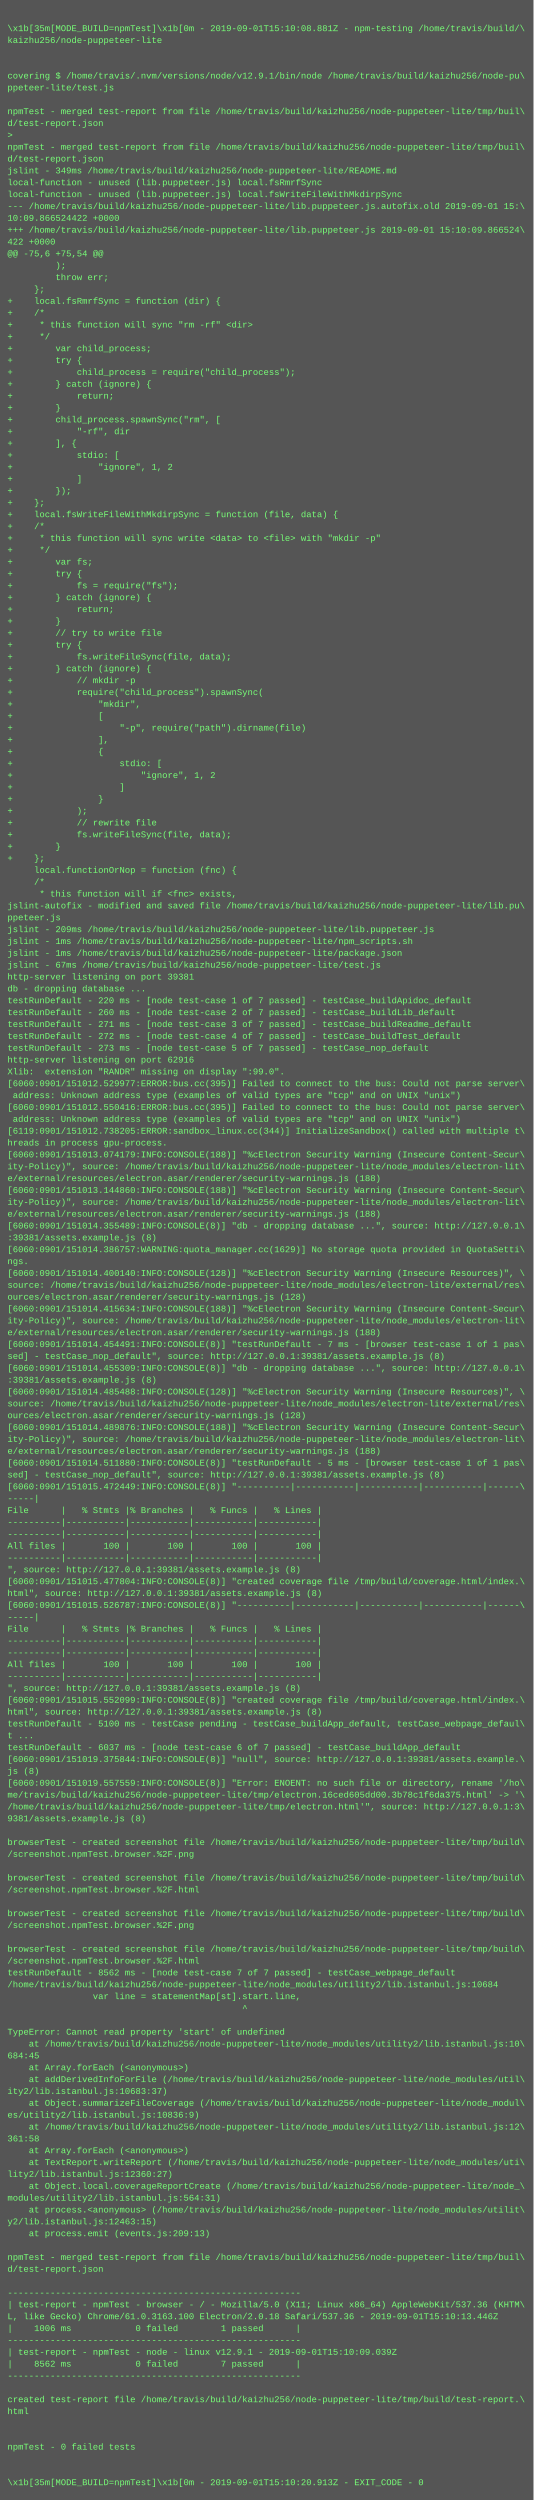
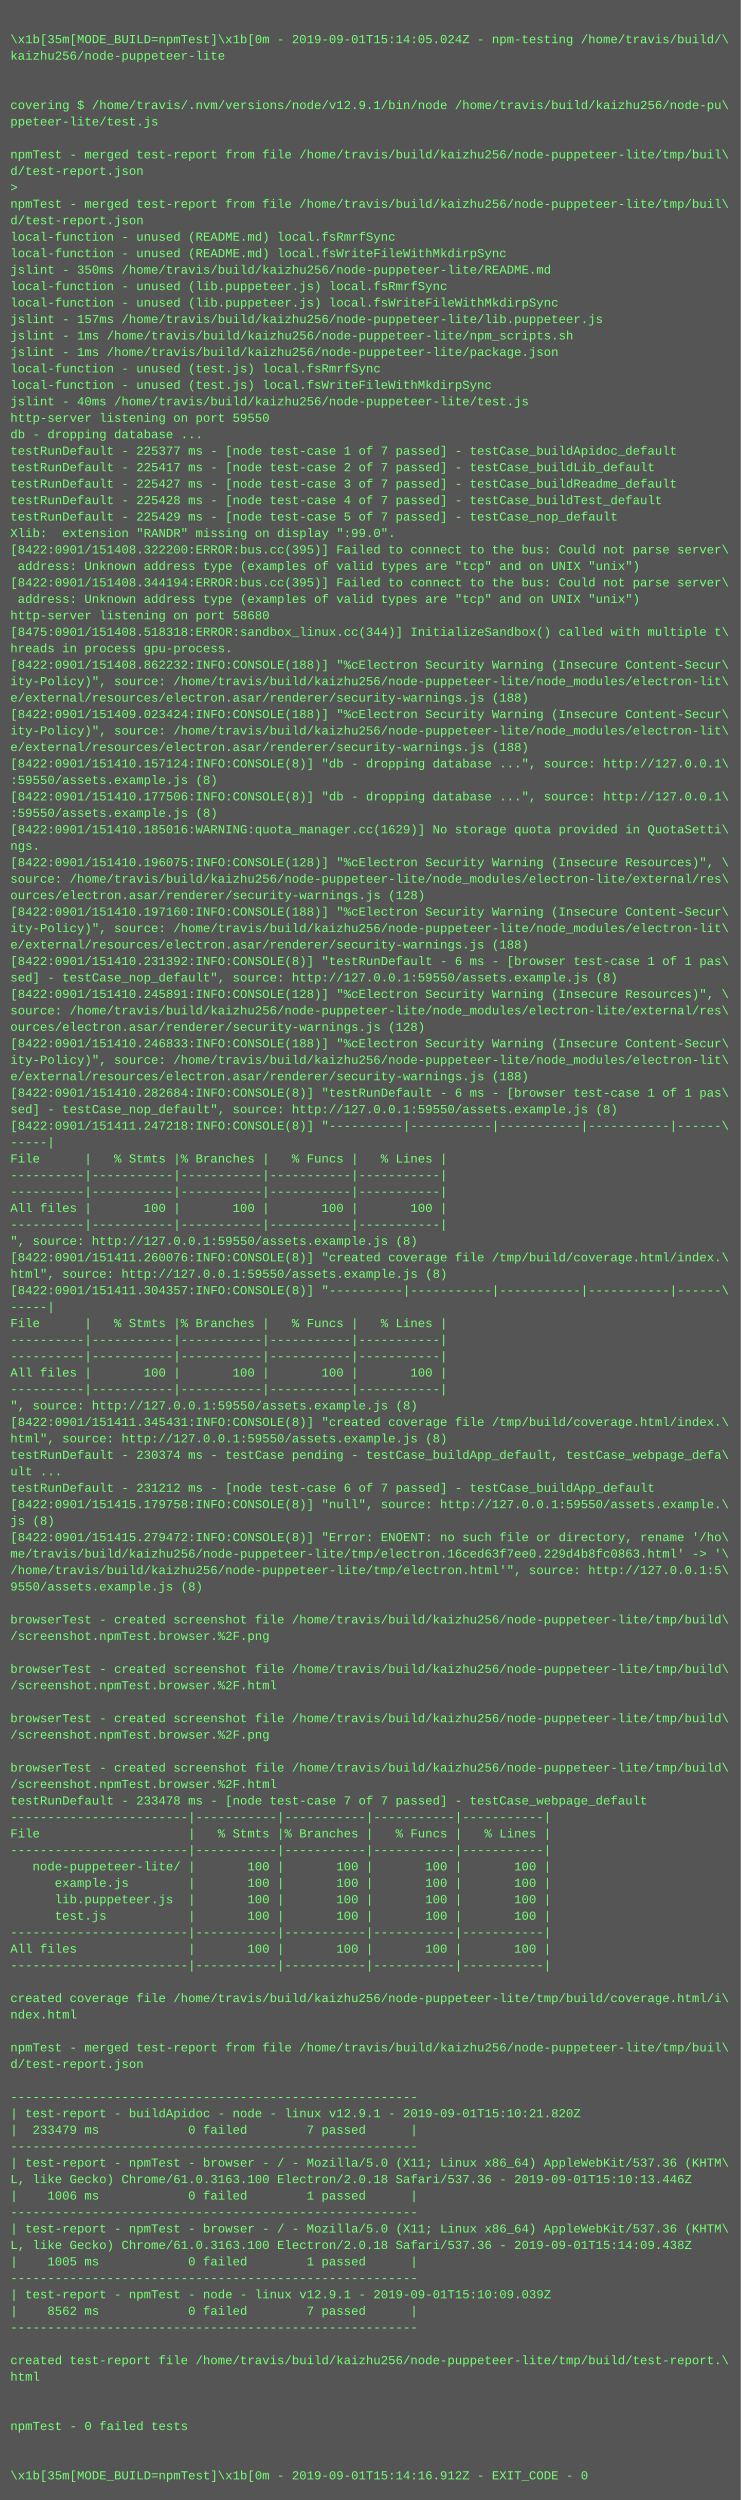
- <svg xmlns="http://www.w3.org/2000/svg" height="3374" width="720">
-   <rect height="3374" fill="#555" width="720" />
+ <svg xmlns="http://www.w3.org/2000/svg" height="2430" width="720">
+   <rect height="2430" fill="#555" width="720" />
  <text fill="#7f7" font-family="Courier New" font-size="12" xml:space="preserve">
    <tspan x="10" y="26" />
-     <tspan x="10" y="42">\x1b[35m[MODE_BUILD=npmTest]\x1b[0m - 2019-09-01T15:10:08.881Z - npm-testing /home/travis/build/\</tspan>
+     <tspan x="10" y="42">\x1b[35m[MODE_BUILD=npmTest]\x1b[0m - 2019-09-01T15:14:05.024Z - npm-testing /home/travis/build/\</tspan>
    <tspan x="10" y="58">kaizhu256/node-puppeteer-lite</tspan>
    <tspan x="10" y="74" />
    <tspan x="10" y="90" />
    <tspan x="10" y="106">covering $ /home/travis/.nvm/versions/node/v12.9.1/bin/node /home/travis/build/kaizhu256/node-pu\</tspan>
    <tspan x="10" y="122">ppeteer-lite/test.js</tspan>
    <tspan x="10" y="138" />
    <tspan x="10" y="154">npmTest - merged test-report from file /home/travis/build/kaizhu256/node-puppeteer-lite/tmp/buil\</tspan>
    <tspan x="10" y="170">d/test-report.json</tspan>
    <tspan x="10" y="186">&gt; </tspan>
    <tspan x="10" y="202">npmTest - merged test-report from file /home/travis/build/kaizhu256/node-puppeteer-lite/tmp/buil\</tspan>
    <tspan x="10" y="218">d/test-report.json</tspan>
-     <tspan x="10" y="234">jslint - 349ms /home/travis/build/kaizhu256/node-puppeteer-lite/README.md</tspan>
-     <tspan x="10" y="250">local-function - unused (lib.puppeteer.js) local.fsRmrfSync</tspan>
-     <tspan x="10" y="266">local-function - unused (lib.puppeteer.js) local.fsWriteFileWithMkdirpSync</tspan>
-     <tspan x="10" y="282">--- /home/travis/build/kaizhu256/node-puppeteer-lite/lib.puppeteer.js.autofix.old	2019-09-01 15:\</tspan>
-     <tspan x="10" y="298">10:09.866524422 +0000</tspan>
-     <tspan x="10" y="314">+++ /home/travis/build/kaizhu256/node-puppeteer-lite/lib.puppeteer.js	2019-09-01 15:10:09.866524\</tspan>
-     <tspan x="10" y="330">422 +0000</tspan>
-     <tspan x="10" y="346">@@ -75,6 +75,54 @@</tspan>
-     <tspan x="10" y="362">         );</tspan>
-     <tspan x="10" y="378">         throw err;</tspan>
-     <tspan x="10" y="394">     };</tspan>
-     <tspan x="10" y="410">+    local.fsRmrfSync = function (dir) {</tspan>
-     <tspan x="10" y="426">+    /*</tspan>
-     <tspan x="10" y="442">+     * this function will sync "rm -rf" &lt;dir&gt;</tspan>
-     <tspan x="10" y="458">+     */</tspan>
-     <tspan x="10" y="474">+        var child_process;</tspan>
-     <tspan x="10" y="490">+        try {</tspan>
-     <tspan x="10" y="506">+            child_process = require("child_process");</tspan>
-     <tspan x="10" y="522">+        } catch (ignore) {</tspan>
-     <tspan x="10" y="538">+            return;</tspan>
-     <tspan x="10" y="554">+        }</tspan>
-     <tspan x="10" y="570">+        child_process.spawnSync("rm", [</tspan>
-     <tspan x="10" y="586">+            "-rf", dir</tspan>
-     <tspan x="10" y="602">+        ], {</tspan>
-     <tspan x="10" y="618">+            stdio: [</tspan>
-     <tspan x="10" y="634">+                "ignore", 1, 2</tspan>
-     <tspan x="10" y="650">+            ]</tspan>
-     <tspan x="10" y="666">+        });</tspan>
-     <tspan x="10" y="682">+    };</tspan>
-     <tspan x="10" y="698">+    local.fsWriteFileWithMkdirpSync = function (file, data) {</tspan>
-     <tspan x="10" y="714">+    /*</tspan>
-     <tspan x="10" y="730">+     * this function will sync write &lt;data&gt; to &lt;file&gt; with "mkdir -p"</tspan>
-     <tspan x="10" y="746">+     */</tspan>
-     <tspan x="10" y="762">+        var fs;</tspan>
-     <tspan x="10" y="778">+        try {</tspan>
-     <tspan x="10" y="794">+            fs = require("fs");</tspan>
-     <tspan x="10" y="810">+        } catch (ignore) {</tspan>
-     <tspan x="10" y="826">+            return;</tspan>
-     <tspan x="10" y="842">+        }</tspan>
-     <tspan x="10" y="858">+        // try to write file</tspan>
-     <tspan x="10" y="874">+        try {</tspan>
-     <tspan x="10" y="890">+            fs.writeFileSync(file, data);</tspan>
-     <tspan x="10" y="906">+        } catch (ignore) {</tspan>
-     <tspan x="10" y="922">+            // mkdir -p</tspan>
-     <tspan x="10" y="938">+            require("child_process").spawnSync(</tspan>
-     <tspan x="10" y="954">+                "mkdir",</tspan>
-     <tspan x="10" y="970">+                [</tspan>
-     <tspan x="10" y="986">+                    "-p", require("path").dirname(file)</tspan>
-     <tspan x="10" y="1002">+                ],</tspan>
-     <tspan x="10" y="1018">+                {</tspan>
-     <tspan x="10" y="1034">+                    stdio: [</tspan>
-     <tspan x="10" y="1050">+                        "ignore", 1, 2</tspan>
-     <tspan x="10" y="1066">+                    ]</tspan>
-     <tspan x="10" y="1082">+                }</tspan>
-     <tspan x="10" y="1098">+            );</tspan>
-     <tspan x="10" y="1114">+            // rewrite file</tspan>
-     <tspan x="10" y="1130">+            fs.writeFileSync(file, data);</tspan>
-     <tspan x="10" y="1146">+        }</tspan>
-     <tspan x="10" y="1162">+    };</tspan>
-     <tspan x="10" y="1178">     local.functionOrNop = function (fnc) {</tspan>
-     <tspan x="10" y="1194">     /*</tspan>
-     <tspan x="10" y="1210">      * this function will if &lt;fnc&gt; exists,</tspan>
-     <tspan x="10" y="1226">jslint-autofix - modified and saved file /home/travis/build/kaizhu256/node-puppeteer-lite/lib.pu\</tspan>
-     <tspan x="10" y="1242">ppeteer.js</tspan>
-     <tspan x="10" y="1258">jslint - 209ms /home/travis/build/kaizhu256/node-puppeteer-lite/lib.puppeteer.js</tspan>
-     <tspan x="10" y="1274">jslint - 1ms /home/travis/build/kaizhu256/node-puppeteer-lite/npm_scripts.sh</tspan>
-     <tspan x="10" y="1290">jslint - 1ms /home/travis/build/kaizhu256/node-puppeteer-lite/package.json</tspan>
-     <tspan x="10" y="1306">jslint - 67ms /home/travis/build/kaizhu256/node-puppeteer-lite/test.js</tspan>
-     <tspan x="10" y="1322">http-server listening on port 39381</tspan>
-     <tspan x="10" y="1338">db - dropping database ...</tspan>
-     <tspan x="10" y="1354">testRunDefault - 220 ms - [node test-case 1 of 7 passed] - testCase_buildApidoc_default</tspan>
-     <tspan x="10" y="1370">testRunDefault - 260 ms - [node test-case 2 of 7 passed] - testCase_buildLib_default</tspan>
-     <tspan x="10" y="1386">testRunDefault - 271 ms - [node test-case 3 of 7 passed] - testCase_buildReadme_default</tspan>
-     <tspan x="10" y="1402">testRunDefault - 272 ms - [node test-case 4 of 7 passed] - testCase_buildTest_default</tspan>
-     <tspan x="10" y="1418">testRunDefault - 273 ms - [node test-case 5 of 7 passed] - testCase_nop_default</tspan>
-     <tspan x="10" y="1434">http-server listening on port 62916</tspan>
-     <tspan x="10" y="1450">Xlib:  extension "RANDR" missing on display ":99.0".</tspan>
-     <tspan x="10" y="1466">[6060:0901/151012.529977:ERROR:bus.cc(395)] Failed to connect to the bus: Could not parse server\</tspan>
-     <tspan x="10" y="1482"> address: Unknown address type (examples of valid types are "tcp" and on UNIX "unix")</tspan>
-     <tspan x="10" y="1498">[6060:0901/151012.550416:ERROR:bus.cc(395)] Failed to connect to the bus: Could not parse server\</tspan>
-     <tspan x="10" y="1514"> address: Unknown address type (examples of valid types are "tcp" and on UNIX "unix")</tspan>
-     <tspan x="10" y="1530">[6119:0901/151012.738205:ERROR:sandbox_linux.cc(344)] InitializeSandbox() called with multiple t\</tspan>
-     <tspan x="10" y="1546">hreads in process gpu-process.</tspan>
-     <tspan x="10" y="1562">[6060:0901/151013.074179:INFO:CONSOLE(188)] "%cElectron Security Warning (Insecure Content-Secur\</tspan>
-     <tspan x="10" y="1578">ity-Policy)", source: /home/travis/build/kaizhu256/node-puppeteer-lite/node_modules/electron-lit\</tspan>
-     <tspan x="10" y="1594">e/external/resources/electron.asar/renderer/security-warnings.js (188)</tspan>
-     <tspan x="10" y="1610">[6060:0901/151013.144860:INFO:CONSOLE(188)] "%cElectron Security Warning (Insecure Content-Secur\</tspan>
-     <tspan x="10" y="1626">ity-Policy)", source: /home/travis/build/kaizhu256/node-puppeteer-lite/node_modules/electron-lit\</tspan>
-     <tspan x="10" y="1642">e/external/resources/electron.asar/renderer/security-warnings.js (188)</tspan>
-     <tspan x="10" y="1658">[6060:0901/151014.355489:INFO:CONSOLE(8)] "db - dropping database ...", source: http://127.0.0.1\</tspan>
-     <tspan x="10" y="1674">:39381/assets.example.js (8)</tspan>
-     <tspan x="10" y="1690">[6060:0901/151014.386757:WARNING:quota_manager.cc(1629)] No storage quota provided in QuotaSetti\</tspan>
-     <tspan x="10" y="1706">ngs.</tspan>
-     <tspan x="10" y="1722">[6060:0901/151014.400140:INFO:CONSOLE(128)] "%cElectron Security Warning (Insecure Resources)", \</tspan>
-     <tspan x="10" y="1738">source: /home/travis/build/kaizhu256/node-puppeteer-lite/node_modules/electron-lite/external/res\</tspan>
-     <tspan x="10" y="1754">ources/electron.asar/renderer/security-warnings.js (128)</tspan>
-     <tspan x="10" y="1770">[6060:0901/151014.415634:INFO:CONSOLE(188)] "%cElectron Security Warning (Insecure Content-Secur\</tspan>
-     <tspan x="10" y="1786">ity-Policy)", source: /home/travis/build/kaizhu256/node-puppeteer-lite/node_modules/electron-lit\</tspan>
-     <tspan x="10" y="1802">e/external/resources/electron.asar/renderer/security-warnings.js (188)</tspan>
-     <tspan x="10" y="1818">[6060:0901/151014.454491:INFO:CONSOLE(8)] "testRunDefault - 7 ms - [browser test-case 1 of 1 pas\</tspan>
-     <tspan x="10" y="1834">sed] - testCase_nop_default", source: http://127.0.0.1:39381/assets.example.js (8)</tspan>
-     <tspan x="10" y="1850">[6060:0901/151014.455309:INFO:CONSOLE(8)] "db - dropping database ...", source: http://127.0.0.1\</tspan>
-     <tspan x="10" y="1866">:39381/assets.example.js (8)</tspan>
-     <tspan x="10" y="1882">[6060:0901/151014.485488:INFO:CONSOLE(128)] "%cElectron Security Warning (Insecure Resources)", \</tspan>
-     <tspan x="10" y="1898">source: /home/travis/build/kaizhu256/node-puppeteer-lite/node_modules/electron-lite/external/res\</tspan>
-     <tspan x="10" y="1914">ources/electron.asar/renderer/security-warnings.js (128)</tspan>
-     <tspan x="10" y="1930">[6060:0901/151014.489876:INFO:CONSOLE(188)] "%cElectron Security Warning (Insecure Content-Secur\</tspan>
-     <tspan x="10" y="1946">ity-Policy)", source: /home/travis/build/kaizhu256/node-puppeteer-lite/node_modules/electron-lit\</tspan>
-     <tspan x="10" y="1962">e/external/resources/electron.asar/renderer/security-warnings.js (188)</tspan>
-     <tspan x="10" y="1978">[6060:0901/151014.511880:INFO:CONSOLE(8)] "testRunDefault - 5 ms - [browser test-case 1 of 1 pas\</tspan>
-     <tspan x="10" y="1994">sed] - testCase_nop_default", source: http://127.0.0.1:39381/assets.example.js (8)</tspan>
-     <tspan x="10" y="2010">[6060:0901/151015.472449:INFO:CONSOLE(8)] "----------|-----------|-----------|-----------|------\</tspan>
-     <tspan x="10" y="2026">-----|</tspan>
-     <tspan x="10" y="2042">File      |   % Stmts |% Branches |   % Funcs |   % Lines |</tspan>
-     <tspan x="10" y="2058">----------|-----------|-----------|-----------|-----------|</tspan>
-     <tspan x="10" y="2074">----------|-----------|-----------|-----------|-----------|</tspan>
-     <tspan x="10" y="2090">All files |       100 |       100 |       100 |       100 |</tspan>
-     <tspan x="10" y="2106">----------|-----------|-----------|-----------|-----------|</tspan>
-     <tspan x="10" y="2122">", source: http://127.0.0.1:39381/assets.example.js (8)</tspan>
-     <tspan x="10" y="2138">[6060:0901/151015.477804:INFO:CONSOLE(8)] "created coverage file /tmp/build/coverage.html/index.\</tspan>
-     <tspan x="10" y="2154">html", source: http://127.0.0.1:39381/assets.example.js (8)</tspan>
-     <tspan x="10" y="2170">[6060:0901/151015.526787:INFO:CONSOLE(8)] "----------|-----------|-----------|-----------|------\</tspan>
-     <tspan x="10" y="2186">-----|</tspan>
-     <tspan x="10" y="2202">File      |   % Stmts |% Branches |   % Funcs |   % Lines |</tspan>
-     <tspan x="10" y="2218">----------|-----------|-----------|-----------|-----------|</tspan>
-     <tspan x="10" y="2234">----------|-----------|-----------|-----------|-----------|</tspan>
-     <tspan x="10" y="2250">All files |       100 |       100 |       100 |       100 |</tspan>
-     <tspan x="10" y="2266">----------|-----------|-----------|-----------|-----------|</tspan>
-     <tspan x="10" y="2282">", source: http://127.0.0.1:39381/assets.example.js (8)</tspan>
-     <tspan x="10" y="2298">[6060:0901/151015.552099:INFO:CONSOLE(8)] "created coverage file /tmp/build/coverage.html/index.\</tspan>
-     <tspan x="10" y="2314">html", source: http://127.0.0.1:39381/assets.example.js (8)</tspan>
-     <tspan x="10" y="2330">testRunDefault - 5100 ms - testCase pending - testCase_buildApp_default, testCase_webpage_defaul\</tspan>
-     <tspan x="10" y="2346">t ...</tspan>
-     <tspan x="10" y="2362">testRunDefault - 6037 ms - [node test-case 6 of 7 passed] - testCase_buildApp_default</tspan>
-     <tspan x="10" y="2378">[6060:0901/151019.375844:INFO:CONSOLE(8)] "null", source: http://127.0.0.1:39381/assets.example.\</tspan>
-     <tspan x="10" y="2394">js (8)</tspan>
-     <tspan x="10" y="2410">[6060:0901/151019.557559:INFO:CONSOLE(8)] "Error: ENOENT: no such file or directory, rename '/ho\</tspan>
-     <tspan x="10" y="2426">me/travis/build/kaizhu256/node-puppeteer-lite/tmp/electron.16ced605dd00.3b78c1f6da375.html' -&gt; '\</tspan>
-     <tspan x="10" y="2442">/home/travis/build/kaizhu256/node-puppeteer-lite/tmp/electron.html'", source: http://127.0.0.1:3\</tspan>
-     <tspan x="10" y="2458">9381/assets.example.js (8)</tspan>
-     <tspan x="10" y="2474" />
-     <tspan x="10" y="2490">browserTest - created screenshot file /home/travis/build/kaizhu256/node-puppeteer-lite/tmp/build\</tspan>
-     <tspan x="10" y="2506">/screenshot.npmTest.browser.%2F.png</tspan>
-     <tspan x="10" y="2522" />
-     <tspan x="10" y="2538">browserTest - created screenshot file /home/travis/build/kaizhu256/node-puppeteer-lite/tmp/build\</tspan>
-     <tspan x="10" y="2554">/screenshot.npmTest.browser.%2F.html</tspan>
-     <tspan x="10" y="2570" />
-     <tspan x="10" y="2586">browserTest - created screenshot file /home/travis/build/kaizhu256/node-puppeteer-lite/tmp/build\</tspan>
-     <tspan x="10" y="2602">/screenshot.npmTest.browser.%2F.png</tspan>
-     <tspan x="10" y="2618" />
-     <tspan x="10" y="2634">browserTest - created screenshot file /home/travis/build/kaizhu256/node-puppeteer-lite/tmp/build\</tspan>
-     <tspan x="10" y="2650">/screenshot.npmTest.browser.%2F.html</tspan>
-     <tspan x="10" y="2666">testRunDefault - 8562 ms - [node test-case 7 of 7 passed] - testCase_webpage_default</tspan>
-     <tspan x="10" y="2682">/home/travis/build/kaizhu256/node-puppeteer-lite/node_modules/utility2/lib.istanbul.js:10684</tspan>
-     <tspan x="10" y="2698">                var line = statementMap[st].start.line,</tspan>
-     <tspan x="10" y="2714">                                            ^</tspan>
-     <tspan x="10" y="2730" />
-     <tspan x="10" y="2746">TypeError: Cannot read property 'start' of undefined</tspan>
-     <tspan x="10" y="2762">    at /home/travis/build/kaizhu256/node-puppeteer-lite/node_modules/utility2/lib.istanbul.js:10\</tspan>
-     <tspan x="10" y="2778">684:45</tspan>
-     <tspan x="10" y="2794">    at Array.forEach (&lt;anonymous&gt;)</tspan>
-     <tspan x="10" y="2810">    at addDerivedInfoForFile (/home/travis/build/kaizhu256/node-puppeteer-lite/node_modules/util\</tspan>
-     <tspan x="10" y="2826">ity2/lib.istanbul.js:10683:37)</tspan>
-     <tspan x="10" y="2842">    at Object.summarizeFileCoverage (/home/travis/build/kaizhu256/node-puppeteer-lite/node_modul\</tspan>
-     <tspan x="10" y="2858">es/utility2/lib.istanbul.js:10836:9)</tspan>
-     <tspan x="10" y="2874">    at /home/travis/build/kaizhu256/node-puppeteer-lite/node_modules/utility2/lib.istanbul.js:12\</tspan>
-     <tspan x="10" y="2890">361:58</tspan>
-     <tspan x="10" y="2906">    at Array.forEach (&lt;anonymous&gt;)</tspan>
-     <tspan x="10" y="2922">    at TextReport.writeReport (/home/travis/build/kaizhu256/node-puppeteer-lite/node_modules/uti\</tspan>
-     <tspan x="10" y="2938">lity2/lib.istanbul.js:12360:27)</tspan>
-     <tspan x="10" y="2954">    at Object.local.coverageReportCreate (/home/travis/build/kaizhu256/node-puppeteer-lite/node_\</tspan>
-     <tspan x="10" y="2970">modules/utility2/lib.istanbul.js:564:31)</tspan>
-     <tspan x="10" y="2986">    at process.&lt;anonymous&gt; (/home/travis/build/kaizhu256/node-puppeteer-lite/node_modules/utilit\</tspan>
-     <tspan x="10" y="3002">y2/lib.istanbul.js:12463:15)</tspan>
-     <tspan x="10" y="3018">    at process.emit (events.js:209:13)</tspan>
-     <tspan x="10" y="3034" />
-     <tspan x="10" y="3050">npmTest - merged test-report from file /home/travis/build/kaizhu256/node-puppeteer-lite/tmp/buil\</tspan>
-     <tspan x="10" y="3066">d/test-report.json</tspan>
-     <tspan x="10" y="3082" />
-     <tspan x="10" y="3098">-------------------------------------------------------</tspan>
-     <tspan x="10" y="3114">| test-report - npmTest - browser - / - Mozilla/5.0 (X11; Linux x86_64) AppleWebKit/537.36 (KHTM\</tspan>
-     <tspan x="10" y="3130">L, like Gecko) Chrome/61.0.3163.100 Electron/2.0.18 Safari/537.36 - 2019-09-01T15:10:13.446Z</tspan>
-     <tspan x="10" y="3146">|    1006 ms            0 failed        1 passed      |</tspan>
-     <tspan x="10" y="3162">-------------------------------------------------------</tspan>
-     <tspan x="10" y="3178">| test-report - npmTest - node - linux v12.9.1 - 2019-09-01T15:10:09.039Z</tspan>
-     <tspan x="10" y="3194">|    8562 ms            0 failed        7 passed      |</tspan>
-     <tspan x="10" y="3210">-------------------------------------------------------</tspan>
-     <tspan x="10" y="3226" />
-     <tspan x="10" y="3242">created test-report file /home/travis/build/kaizhu256/node-puppeteer-lite/tmp/build/test-report.\</tspan>
-     <tspan x="10" y="3258">html</tspan>
-     <tspan x="10" y="3274" />
-     <tspan x="10" y="3290" />
-     <tspan x="10" y="3306">npmTest - 0 failed tests</tspan>
-     <tspan x="10" y="3322" />
-     <tspan x="10" y="3338" />
-     <tspan x="10" y="3354">\x1b[35m[MODE_BUILD=npmTest]\x1b[0m - 2019-09-01T15:10:20.913Z - EXIT_CODE - 0</tspan>
+     <tspan x="10" y="234">local-function - unused (README.md) local.fsRmrfSync</tspan>
+     <tspan x="10" y="250">local-function - unused (README.md) local.fsWriteFileWithMkdirpSync</tspan>
+     <tspan x="10" y="266">jslint - 350ms /home/travis/build/kaizhu256/node-puppeteer-lite/README.md</tspan>
+     <tspan x="10" y="282">local-function - unused (lib.puppeteer.js) local.fsRmrfSync</tspan>
+     <tspan x="10" y="298">local-function - unused (lib.puppeteer.js) local.fsWriteFileWithMkdirpSync</tspan>
+     <tspan x="10" y="314">jslint - 157ms /home/travis/build/kaizhu256/node-puppeteer-lite/lib.puppeteer.js</tspan>
+     <tspan x="10" y="330">jslint - 1ms /home/travis/build/kaizhu256/node-puppeteer-lite/npm_scripts.sh</tspan>
+     <tspan x="10" y="346">jslint - 1ms /home/travis/build/kaizhu256/node-puppeteer-lite/package.json</tspan>
+     <tspan x="10" y="362">local-function - unused (test.js) local.fsRmrfSync</tspan>
+     <tspan x="10" y="378">local-function - unused (test.js) local.fsWriteFileWithMkdirpSync</tspan>
+     <tspan x="10" y="394">jslint - 40ms /home/travis/build/kaizhu256/node-puppeteer-lite/test.js</tspan>
+     <tspan x="10" y="410">http-server listening on port 59550</tspan>
+     <tspan x="10" y="426">db - dropping database ...</tspan>
+     <tspan x="10" y="442">testRunDefault - 225377 ms - [node test-case 1 of 7 passed] - testCase_buildApidoc_default</tspan>
+     <tspan x="10" y="458">testRunDefault - 225417 ms - [node test-case 2 of 7 passed] - testCase_buildLib_default</tspan>
+     <tspan x="10" y="474">testRunDefault - 225427 ms - [node test-case 3 of 7 passed] - testCase_buildReadme_default</tspan>
+     <tspan x="10" y="490">testRunDefault - 225428 ms - [node test-case 4 of 7 passed] - testCase_buildTest_default</tspan>
+     <tspan x="10" y="506">testRunDefault - 225429 ms - [node test-case 5 of 7 passed] - testCase_nop_default</tspan>
+     <tspan x="10" y="522">Xlib:  extension "RANDR" missing on display ":99.0".</tspan>
+     <tspan x="10" y="538">[8422:0901/151408.322200:ERROR:bus.cc(395)] Failed to connect to the bus: Could not parse server\</tspan>
+     <tspan x="10" y="554"> address: Unknown address type (examples of valid types are "tcp" and on UNIX "unix")</tspan>
+     <tspan x="10" y="570">[8422:0901/151408.344194:ERROR:bus.cc(395)] Failed to connect to the bus: Could not parse server\</tspan>
+     <tspan x="10" y="586"> address: Unknown address type (examples of valid types are "tcp" and on UNIX "unix")</tspan>
+     <tspan x="10" y="602">http-server listening on port 58680</tspan>
+     <tspan x="10" y="618">[8475:0901/151408.518318:ERROR:sandbox_linux.cc(344)] InitializeSandbox() called with multiple t\</tspan>
+     <tspan x="10" y="634">hreads in process gpu-process.</tspan>
+     <tspan x="10" y="650">[8422:0901/151408.862232:INFO:CONSOLE(188)] "%cElectron Security Warning (Insecure Content-Secur\</tspan>
+     <tspan x="10" y="666">ity-Policy)", source: /home/travis/build/kaizhu256/node-puppeteer-lite/node_modules/electron-lit\</tspan>
+     <tspan x="10" y="682">e/external/resources/electron.asar/renderer/security-warnings.js (188)</tspan>
+     <tspan x="10" y="698">[8422:0901/151409.023424:INFO:CONSOLE(188)] "%cElectron Security Warning (Insecure Content-Secur\</tspan>
+     <tspan x="10" y="714">ity-Policy)", source: /home/travis/build/kaizhu256/node-puppeteer-lite/node_modules/electron-lit\</tspan>
+     <tspan x="10" y="730">e/external/resources/electron.asar/renderer/security-warnings.js (188)</tspan>
+     <tspan x="10" y="746">[8422:0901/151410.157124:INFO:CONSOLE(8)] "db - dropping database ...", source: http://127.0.0.1\</tspan>
+     <tspan x="10" y="762">:59550/assets.example.js (8)</tspan>
+     <tspan x="10" y="778">[8422:0901/151410.177506:INFO:CONSOLE(8)] "db - dropping database ...", source: http://127.0.0.1\</tspan>
+     <tspan x="10" y="794">:59550/assets.example.js (8)</tspan>
+     <tspan x="10" y="810">[8422:0901/151410.185016:WARNING:quota_manager.cc(1629)] No storage quota provided in QuotaSetti\</tspan>
+     <tspan x="10" y="826">ngs.</tspan>
+     <tspan x="10" y="842">[8422:0901/151410.196075:INFO:CONSOLE(128)] "%cElectron Security Warning (Insecure Resources)", \</tspan>
+     <tspan x="10" y="858">source: /home/travis/build/kaizhu256/node-puppeteer-lite/node_modules/electron-lite/external/res\</tspan>
+     <tspan x="10" y="874">ources/electron.asar/renderer/security-warnings.js (128)</tspan>
+     <tspan x="10" y="890">[8422:0901/151410.197160:INFO:CONSOLE(188)] "%cElectron Security Warning (Insecure Content-Secur\</tspan>
+     <tspan x="10" y="906">ity-Policy)", source: /home/travis/build/kaizhu256/node-puppeteer-lite/node_modules/electron-lit\</tspan>
+     <tspan x="10" y="922">e/external/resources/electron.asar/renderer/security-warnings.js (188)</tspan>
+     <tspan x="10" y="938">[8422:0901/151410.231392:INFO:CONSOLE(8)] "testRunDefault - 6 ms - [browser test-case 1 of 1 pas\</tspan>
+     <tspan x="10" y="954">sed] - testCase_nop_default", source: http://127.0.0.1:59550/assets.example.js (8)</tspan>
+     <tspan x="10" y="970">[8422:0901/151410.245891:INFO:CONSOLE(128)] "%cElectron Security Warning (Insecure Resources)", \</tspan>
+     <tspan x="10" y="986">source: /home/travis/build/kaizhu256/node-puppeteer-lite/node_modules/electron-lite/external/res\</tspan>
+     <tspan x="10" y="1002">ources/electron.asar/renderer/security-warnings.js (128)</tspan>
+     <tspan x="10" y="1018">[8422:0901/151410.246833:INFO:CONSOLE(188)] "%cElectron Security Warning (Insecure Content-Secur\</tspan>
+     <tspan x="10" y="1034">ity-Policy)", source: /home/travis/build/kaizhu256/node-puppeteer-lite/node_modules/electron-lit\</tspan>
+     <tspan x="10" y="1050">e/external/resources/electron.asar/renderer/security-warnings.js (188)</tspan>
+     <tspan x="10" y="1066">[8422:0901/151410.282684:INFO:CONSOLE(8)] "testRunDefault - 6 ms - [browser test-case 1 of 1 pas\</tspan>
+     <tspan x="10" y="1082">sed] - testCase_nop_default", source: http://127.0.0.1:59550/assets.example.js (8)</tspan>
+     <tspan x="10" y="1098">[8422:0901/151411.247218:INFO:CONSOLE(8)] "----------|-----------|-----------|-----------|------\</tspan>
+     <tspan x="10" y="1114">-----|</tspan>
+     <tspan x="10" y="1130">File      |   % Stmts |% Branches |   % Funcs |   % Lines |</tspan>
+     <tspan x="10" y="1146">----------|-----------|-----------|-----------|-----------|</tspan>
+     <tspan x="10" y="1162">----------|-----------|-----------|-----------|-----------|</tspan>
+     <tspan x="10" y="1178">All files |       100 |       100 |       100 |       100 |</tspan>
+     <tspan x="10" y="1194">----------|-----------|-----------|-----------|-----------|</tspan>
+     <tspan x="10" y="1210">", source: http://127.0.0.1:59550/assets.example.js (8)</tspan>
+     <tspan x="10" y="1226">[8422:0901/151411.260076:INFO:CONSOLE(8)] "created coverage file /tmp/build/coverage.html/index.\</tspan>
+     <tspan x="10" y="1242">html", source: http://127.0.0.1:59550/assets.example.js (8)</tspan>
+     <tspan x="10" y="1258">[8422:0901/151411.304357:INFO:CONSOLE(8)] "----------|-----------|-----------|-----------|------\</tspan>
+     <tspan x="10" y="1274">-----|</tspan>
+     <tspan x="10" y="1290">File      |   % Stmts |% Branches |   % Funcs |   % Lines |</tspan>
+     <tspan x="10" y="1306">----------|-----------|-----------|-----------|-----------|</tspan>
+     <tspan x="10" y="1322">----------|-----------|-----------|-----------|-----------|</tspan>
+     <tspan x="10" y="1338">All files |       100 |       100 |       100 |       100 |</tspan>
+     <tspan x="10" y="1354">----------|-----------|-----------|-----------|-----------|</tspan>
+     <tspan x="10" y="1370">", source: http://127.0.0.1:59550/assets.example.js (8)</tspan>
+     <tspan x="10" y="1386">[8422:0901/151411.345431:INFO:CONSOLE(8)] "created coverage file /tmp/build/coverage.html/index.\</tspan>
+     <tspan x="10" y="1402">html", source: http://127.0.0.1:59550/assets.example.js (8)</tspan>
+     <tspan x="10" y="1418">testRunDefault - 230374 ms - testCase pending - testCase_buildApp_default, testCase_webpage_defa\</tspan>
+     <tspan x="10" y="1434">ult ...</tspan>
+     <tspan x="10" y="1450">testRunDefault - 231212 ms - [node test-case 6 of 7 passed] - testCase_buildApp_default</tspan>
+     <tspan x="10" y="1466">[8422:0901/151415.179758:INFO:CONSOLE(8)] "null", source: http://127.0.0.1:59550/assets.example.\</tspan>
+     <tspan x="10" y="1482">js (8)</tspan>
+     <tspan x="10" y="1498">[8422:0901/151415.279472:INFO:CONSOLE(8)] "Error: ENOENT: no such file or directory, rename '/ho\</tspan>
+     <tspan x="10" y="1514">me/travis/build/kaizhu256/node-puppeteer-lite/tmp/electron.16ced63f7ee0.229d4b8fc0863.html' -&gt; '\</tspan>
+     <tspan x="10" y="1530">/home/travis/build/kaizhu256/node-puppeteer-lite/tmp/electron.html'", source: http://127.0.0.1:5\</tspan>
+     <tspan x="10" y="1546">9550/assets.example.js (8)</tspan>
+     <tspan x="10" y="1562" />
+     <tspan x="10" y="1578">browserTest - created screenshot file /home/travis/build/kaizhu256/node-puppeteer-lite/tmp/build\</tspan>
+     <tspan x="10" y="1594">/screenshot.npmTest.browser.%2F.png</tspan>
+     <tspan x="10" y="1610" />
+     <tspan x="10" y="1626">browserTest - created screenshot file /home/travis/build/kaizhu256/node-puppeteer-lite/tmp/build\</tspan>
+     <tspan x="10" y="1642">/screenshot.npmTest.browser.%2F.html</tspan>
+     <tspan x="10" y="1658" />
+     <tspan x="10" y="1674">browserTest - created screenshot file /home/travis/build/kaizhu256/node-puppeteer-lite/tmp/build\</tspan>
+     <tspan x="10" y="1690">/screenshot.npmTest.browser.%2F.png</tspan>
+     <tspan x="10" y="1706" />
+     <tspan x="10" y="1722">browserTest - created screenshot file /home/travis/build/kaizhu256/node-puppeteer-lite/tmp/build\</tspan>
+     <tspan x="10" y="1738">/screenshot.npmTest.browser.%2F.html</tspan>
+     <tspan x="10" y="1754">testRunDefault - 233478 ms - [node test-case 7 of 7 passed] - testCase_webpage_default</tspan>
+     <tspan x="10" y="1770">------------------------|-----------|-----------|-----------|-----------|</tspan>
+     <tspan x="10" y="1786">File                    |   % Stmts |% Branches |   % Funcs |   % Lines |</tspan>
+     <tspan x="10" y="1802">------------------------|-----------|-----------|-----------|-----------|</tspan>
+     <tspan x="10" y="1818">   node-puppeteer-lite/ |       100 |       100 |       100 |       100 |</tspan>
+     <tspan x="10" y="1834">      example.js        |       100 |       100 |       100 |       100 |</tspan>
+     <tspan x="10" y="1850">      lib.puppeteer.js  |       100 |       100 |       100 |       100 |</tspan>
+     <tspan x="10" y="1866">      test.js           |       100 |       100 |       100 |       100 |</tspan>
+     <tspan x="10" y="1882">------------------------|-----------|-----------|-----------|-----------|</tspan>
+     <tspan x="10" y="1898">All files               |       100 |       100 |       100 |       100 |</tspan>
+     <tspan x="10" y="1914">------------------------|-----------|-----------|-----------|-----------|</tspan>
+     <tspan x="10" y="1930" />
+     <tspan x="10" y="1946">created coverage file /home/travis/build/kaizhu256/node-puppeteer-lite/tmp/build/coverage.html/i\</tspan>
+     <tspan x="10" y="1962">ndex.html</tspan>
+     <tspan x="10" y="1978" />
+     <tspan x="10" y="1994">npmTest - merged test-report from file /home/travis/build/kaizhu256/node-puppeteer-lite/tmp/buil\</tspan>
+     <tspan x="10" y="2010">d/test-report.json</tspan>
+     <tspan x="10" y="2026" />
+     <tspan x="10" y="2042">-------------------------------------------------------</tspan>
+     <tspan x="10" y="2058">| test-report - buildApidoc - node - linux v12.9.1 - 2019-09-01T15:10:21.820Z</tspan>
+     <tspan x="10" y="2074">|  233479 ms            0 failed        7 passed      |</tspan>
+     <tspan x="10" y="2090">-------------------------------------------------------</tspan>
+     <tspan x="10" y="2106">| test-report - npmTest - browser - / - Mozilla/5.0 (X11; Linux x86_64) AppleWebKit/537.36 (KHTM\</tspan>
+     <tspan x="10" y="2122">L, like Gecko) Chrome/61.0.3163.100 Electron/2.0.18 Safari/537.36 - 2019-09-01T15:10:13.446Z</tspan>
+     <tspan x="10" y="2138">|    1006 ms            0 failed        1 passed      |</tspan>
+     <tspan x="10" y="2154">-------------------------------------------------------</tspan>
+     <tspan x="10" y="2170">| test-report - npmTest - browser - / - Mozilla/5.0 (X11; Linux x86_64) AppleWebKit/537.36 (KHTM\</tspan>
+     <tspan x="10" y="2186">L, like Gecko) Chrome/61.0.3163.100 Electron/2.0.18 Safari/537.36 - 2019-09-01T15:14:09.438Z</tspan>
+     <tspan x="10" y="2202">|    1005 ms            0 failed        1 passed      |</tspan>
+     <tspan x="10" y="2218">-------------------------------------------------------</tspan>
+     <tspan x="10" y="2234">| test-report - npmTest - node - linux v12.9.1 - 2019-09-01T15:10:09.039Z</tspan>
+     <tspan x="10" y="2250">|    8562 ms            0 failed        7 passed      |</tspan>
+     <tspan x="10" y="2266">-------------------------------------------------------</tspan>
+     <tspan x="10" y="2282" />
+     <tspan x="10" y="2298">created test-report file /home/travis/build/kaizhu256/node-puppeteer-lite/tmp/build/test-report.\</tspan>
+     <tspan x="10" y="2314">html</tspan>
+     <tspan x="10" y="2330" />
+     <tspan x="10" y="2346" />
+     <tspan x="10" y="2362">npmTest - 0 failed tests</tspan>
+     <tspan x="10" y="2378" />
+     <tspan x="10" y="2394" />
+     <tspan x="10" y="2410">\x1b[35m[MODE_BUILD=npmTest]\x1b[0m - 2019-09-01T15:14:16.912Z - EXIT_CODE - 0</tspan>
  </text>
</svg>
